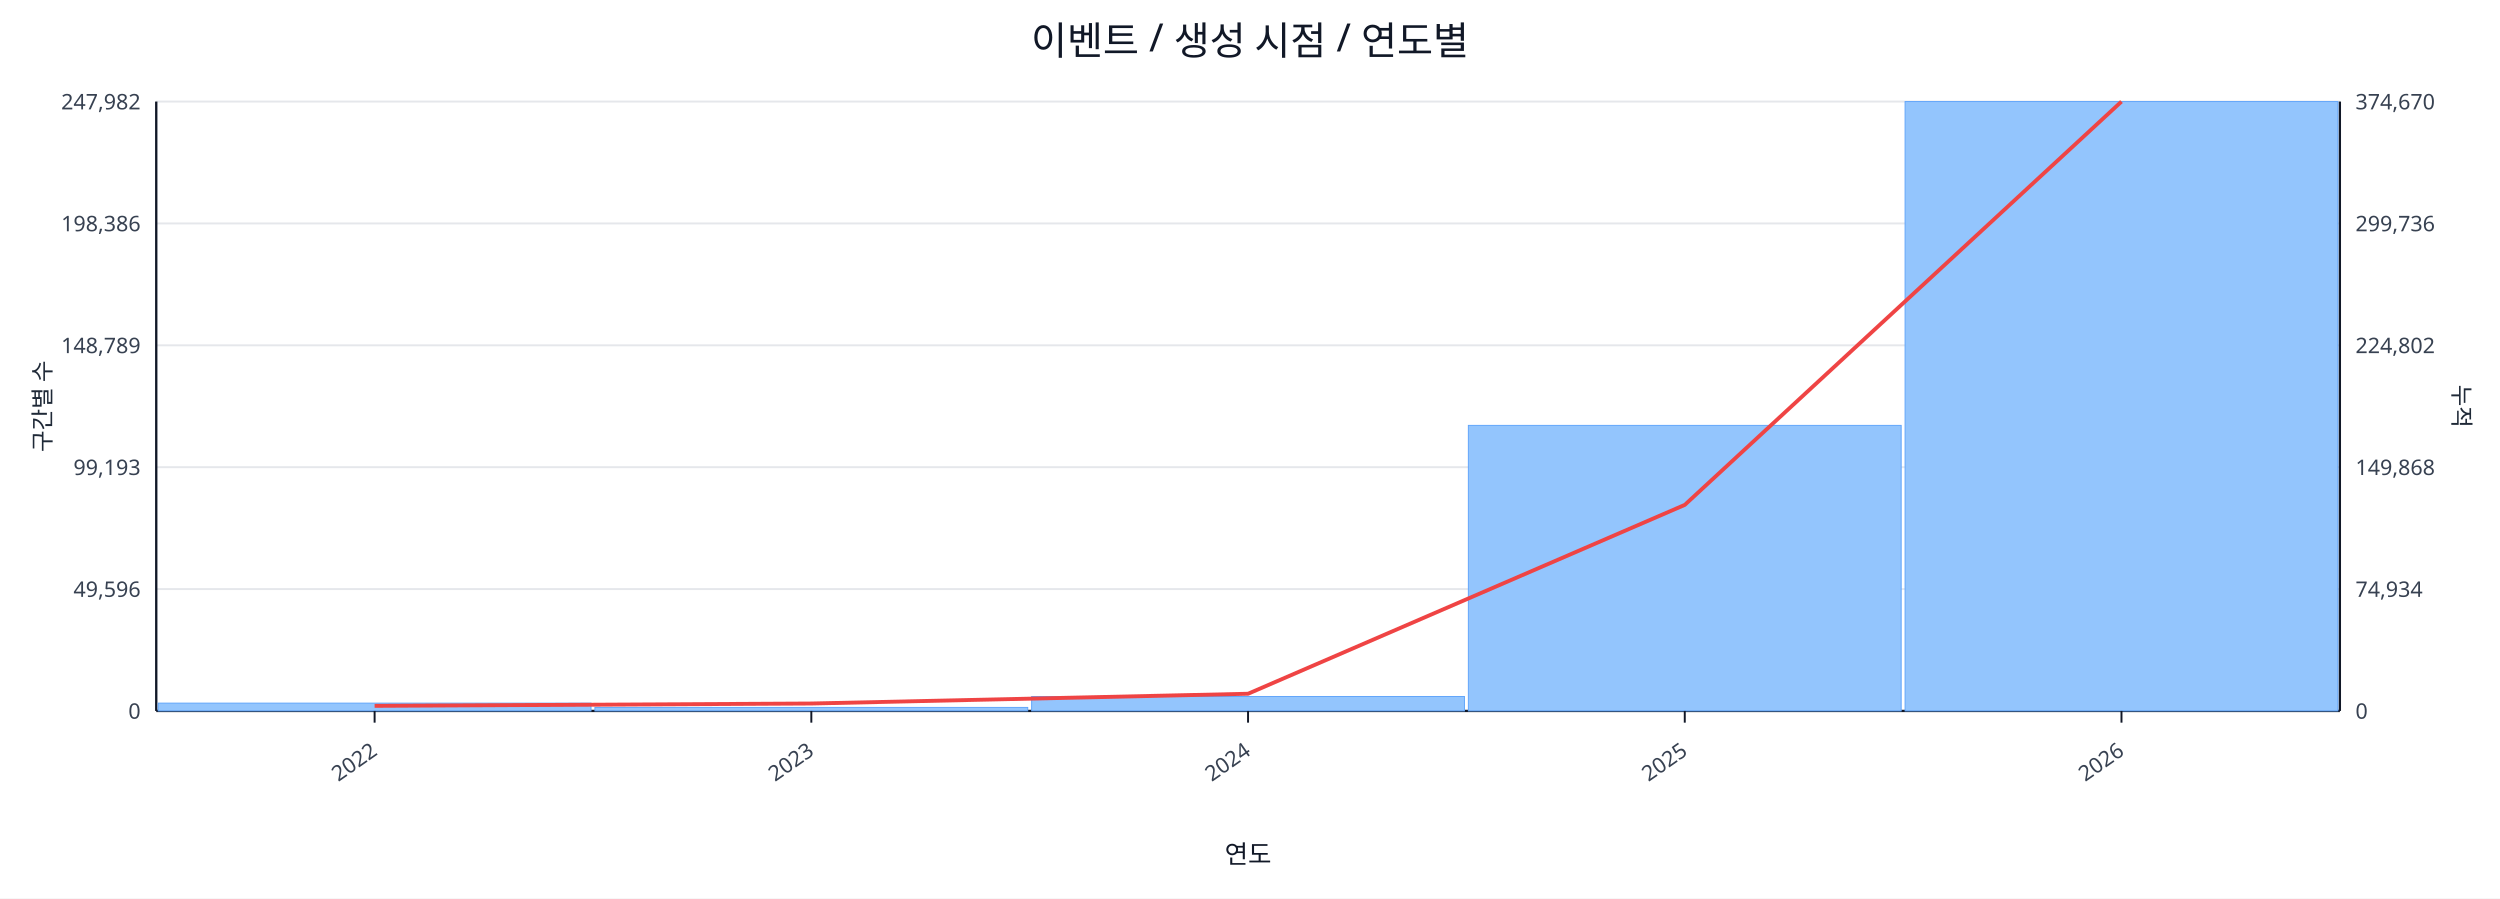
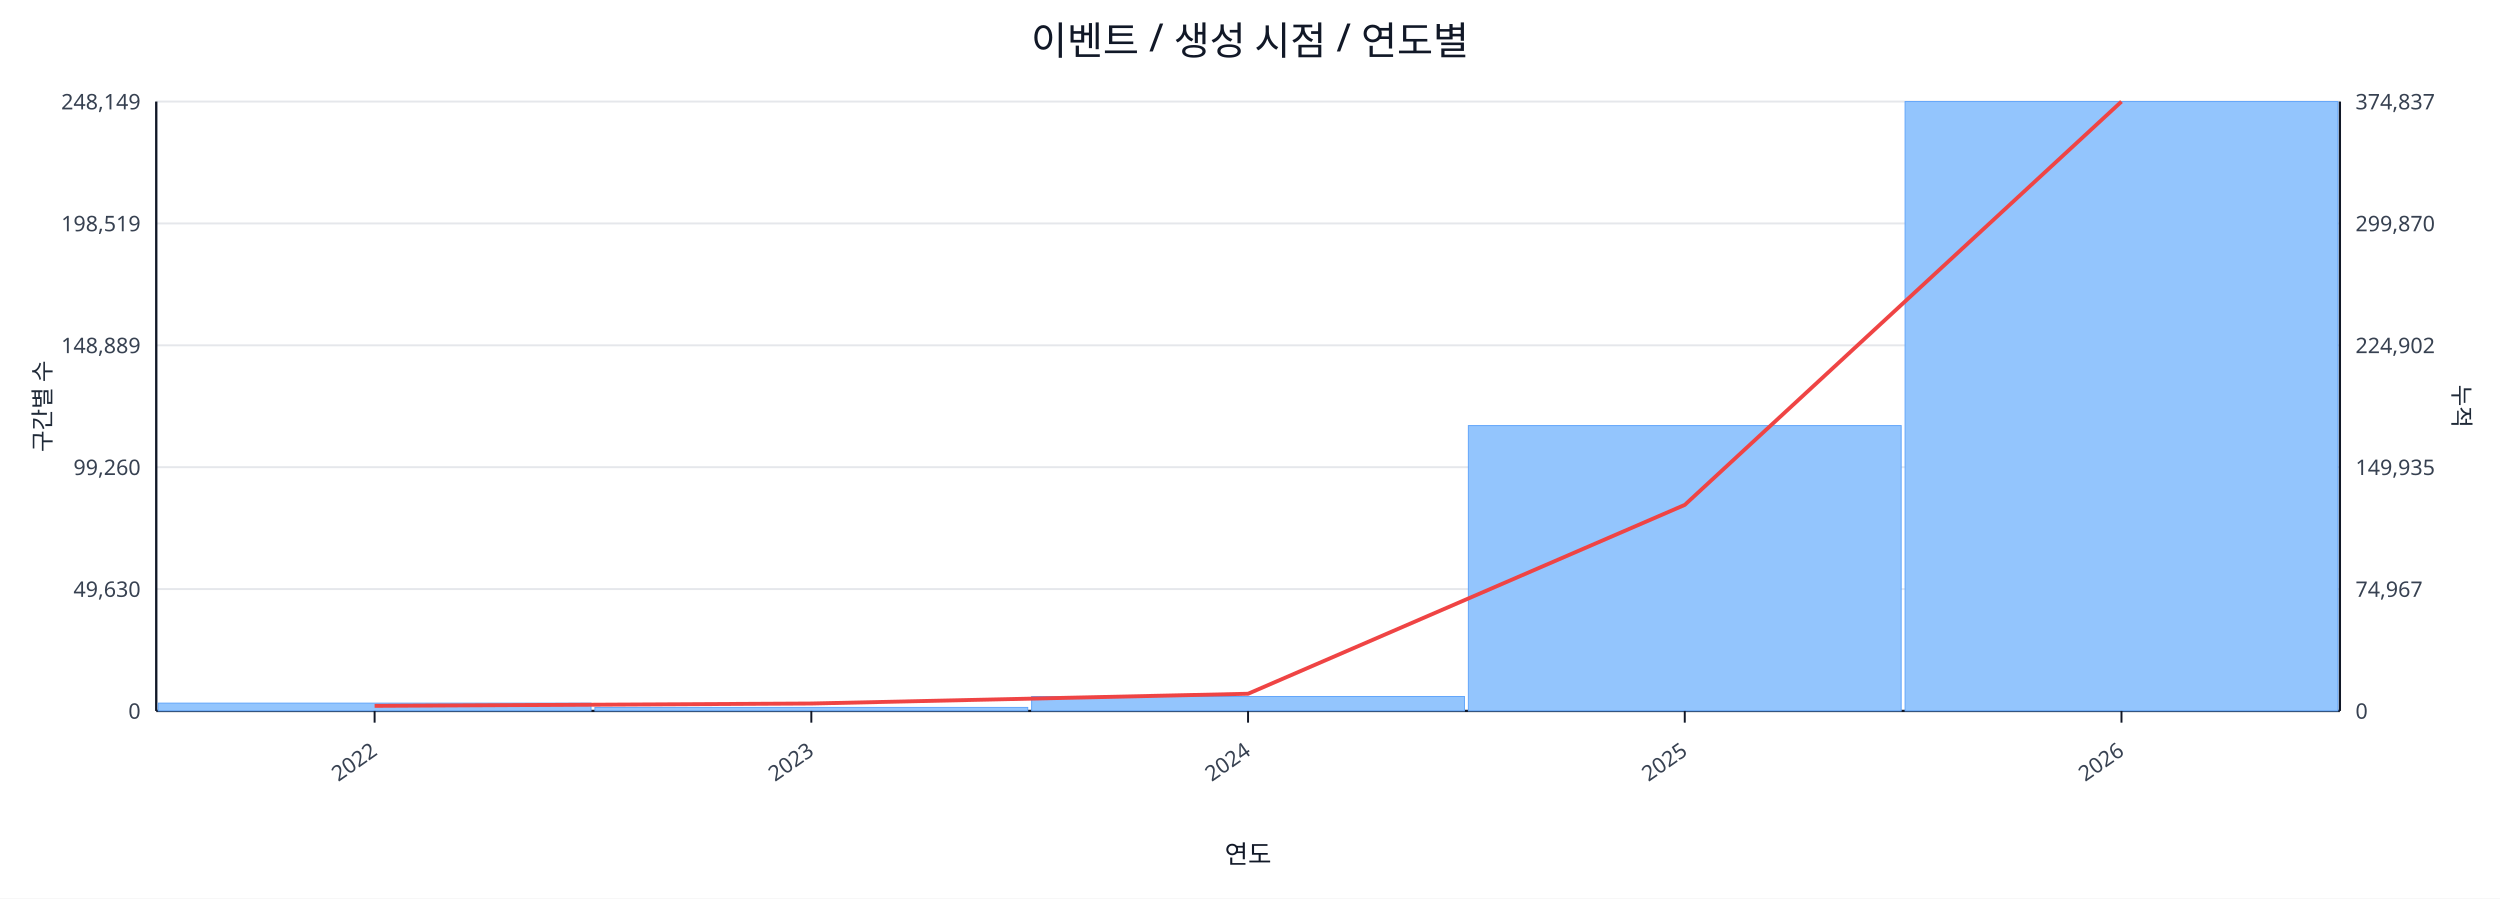
<svg xmlns="http://www.w3.org/2000/svg" width="1280" height="460" viewBox="0 0 1280 460">
  <rect x="0" y="0" width="100%" height="100%" fill="#ffffff" />
  <text x="640.0" y="28" font-size="20" text-anchor="middle" font-family="sans-serif" fill="#111827">이벤트 / 생성 시점 / 연도별</text>
  <line x1="80.0" y1="52.0" x2="1198.0" y2="52.0" stroke="#e5e7eb" stroke-width="1" />
-   <text x="72.0" y="56.0" font-size="11" text-anchor="end" font-family="sans-serif" fill="#374151">247,982</text>
-   <text x="1206.0" y="56.0" font-size="11" text-anchor="start" font-family="sans-serif" fill="#374151">374,670</text>
+   <text x="72.0" y="56.0" font-size="11" text-anchor="end" font-family="sans-serif" fill="#374151">248,149</text>
+   <text x="1206.0" y="56.0" font-size="11" text-anchor="start" font-family="sans-serif" fill="#374151">374,837</text>
  <line x1="80.0" y1="114.4" x2="1198.0" y2="114.4" stroke="#e5e7eb" stroke-width="1" />
-   <text x="72.0" y="118.4" font-size="11" text-anchor="end" font-family="sans-serif" fill="#374151">198,386</text>
-   <text x="1206.0" y="118.4" font-size="11" text-anchor="start" font-family="sans-serif" fill="#374151">299,736</text>
+   <text x="72.0" y="118.4" font-size="11" text-anchor="end" font-family="sans-serif" fill="#374151">198,519</text>
+   <text x="1206.0" y="118.4" font-size="11" text-anchor="start" font-family="sans-serif" fill="#374151">299,870</text>
  <line x1="80.0" y1="176.8" x2="1198.0" y2="176.8" stroke="#e5e7eb" stroke-width="1" />
-   <text x="72.0" y="180.8" font-size="11" text-anchor="end" font-family="sans-serif" fill="#374151">148,789</text>
-   <text x="1206.0" y="180.8" font-size="11" text-anchor="start" font-family="sans-serif" fill="#374151">224,802</text>
+   <text x="72.0" y="180.8" font-size="11" text-anchor="end" font-family="sans-serif" fill="#374151">148,889</text>
+   <text x="1206.0" y="180.8" font-size="11" text-anchor="start" font-family="sans-serif" fill="#374151">224,902</text>
  <line x1="80.0" y1="239.2" x2="1198.0" y2="239.2" stroke="#e5e7eb" stroke-width="1" />
-   <text x="72.0" y="243.2" font-size="11" text-anchor="end" font-family="sans-serif" fill="#374151">99,193</text>
-   <text x="1206.0" y="243.2" font-size="11" text-anchor="start" font-family="sans-serif" fill="#374151">149,868</text>
+   <text x="72.0" y="243.2" font-size="11" text-anchor="end" font-family="sans-serif" fill="#374151">99,260</text>
+   <text x="1206.0" y="243.2" font-size="11" text-anchor="start" font-family="sans-serif" fill="#374151">149,935</text>
  <line x1="80.0" y1="301.6" x2="1198.0" y2="301.6" stroke="#e5e7eb" stroke-width="1" />
-   <text x="72.0" y="305.6" font-size="11" text-anchor="end" font-family="sans-serif" fill="#374151">49,596</text>
-   <text x="1206.0" y="305.6" font-size="11" text-anchor="start" font-family="sans-serif" fill="#374151">74,934</text>
+   <text x="72.0" y="305.6" font-size="11" text-anchor="end" font-family="sans-serif" fill="#374151">49,630</text>
+   <text x="1206.0" y="305.6" font-size="11" text-anchor="start" font-family="sans-serif" fill="#374151">74,967</text>
  <line x1="80.0" y1="364.0" x2="1198.0" y2="364.0" stroke="#e5e7eb" stroke-width="1" />
  <text x="72.0" y="368.0" font-size="11" text-anchor="end" font-family="sans-serif" fill="#374151">0</text>
  <text x="1206.0" y="368.0" font-size="11" text-anchor="start" font-family="sans-serif" fill="#374151">0</text>
  <line x1="80.0" y1="364.0" x2="1198.0" y2="364.0" stroke="#111827" stroke-width="1.2" />
  <line x1="80.0" y1="52.0" x2="80.0" y2="364.0" stroke="#111827" stroke-width="1.2" />
  <line x1="1198.0" y1="52.0" x2="1198.0" y2="364.0" stroke="#111827" stroke-width="1.2" />
  <rect x="81.0" y="360.0" width="221.6" height="4.0" fill="#93c5fd" stroke="#60a5fa" stroke-width="0.5" />
  <rect x="304.6" y="362.2" width="221.6" height="1.8" fill="#93c5fd" stroke="#60a5fa" stroke-width="0.5" />
  <rect x="528.2" y="356.6" width="221.6" height="7.4" fill="#93c5fd" stroke="#60a5fa" stroke-width="0.5" />
-   <rect x="751.8" y="217.8" width="221.6" height="146.2" fill="#93c5fd" stroke="#60a5fa" stroke-width="0.5" />
+   <rect x="751.8" y="217.9" width="221.6" height="146.1" fill="#93c5fd" stroke="#60a5fa" stroke-width="0.5" />
  <rect x="975.4" y="52.0" width="221.6" height="312.0" fill="#93c5fd" stroke="#60a5fa" stroke-width="0.5" />
  <polyline fill="none" stroke="#ef4444" stroke-width="2" points="191.8,361.4 415.4,360.2 639.0,355.2 862.6,258.5 1086.2,52.0" />
  <line x1="191.8" y1="364.0" x2="191.8" y2="370.0" stroke="#111827" stroke-width="1" />
  <text x="193.8" y="386.0" font-size="11" text-anchor="end" transform="rotate(-35 193.8 386.0)" font-family="sans-serif" fill="#374151">2022</text>
  <line x1="415.4" y1="364.0" x2="415.4" y2="370.0" stroke="#111827" stroke-width="1" />
  <text x="417.4" y="386.0" font-size="11" text-anchor="end" transform="rotate(-35 417.4 386.0)" font-family="sans-serif" fill="#374151">2023</text>
  <line x1="639.0" y1="364.0" x2="639.0" y2="370.0" stroke="#111827" stroke-width="1" />
  <text x="641.0" y="386.0" font-size="11" text-anchor="end" transform="rotate(-35 641.0 386.0)" font-family="sans-serif" fill="#374151">2024</text>
  <line x1="862.6" y1="364.0" x2="862.6" y2="370.0" stroke="#111827" stroke-width="1" />
  <text x="864.6" y="386.0" font-size="11" text-anchor="end" transform="rotate(-35 864.6 386.0)" font-family="sans-serif" fill="#374151">2025</text>
  <line x1="1086.2" y1="364.0" x2="1086.2" y2="370.0" stroke="#111827" stroke-width="1" />
  <text x="1088.2" y="386.0" font-size="11" text-anchor="end" transform="rotate(-35 1088.2 386.0)" font-family="sans-serif" fill="#374151">2026</text>
  <text x="26" y="208.0" font-size="12" transform="rotate(-90 26 208.0)" text-anchor="middle" font-family="sans-serif" fill="#1f2937">구간별 수</text>
  <text x="1256.0" y="208.0" font-size="12" transform="rotate(90 1256.0 208.0)" text-anchor="middle" font-family="sans-serif" fill="#1f2937">누적</text>
  <text x="639.0" y="442.0" font-size="13" text-anchor="middle" font-family="sans-serif" fill="#111827">연도</text>
</svg>
